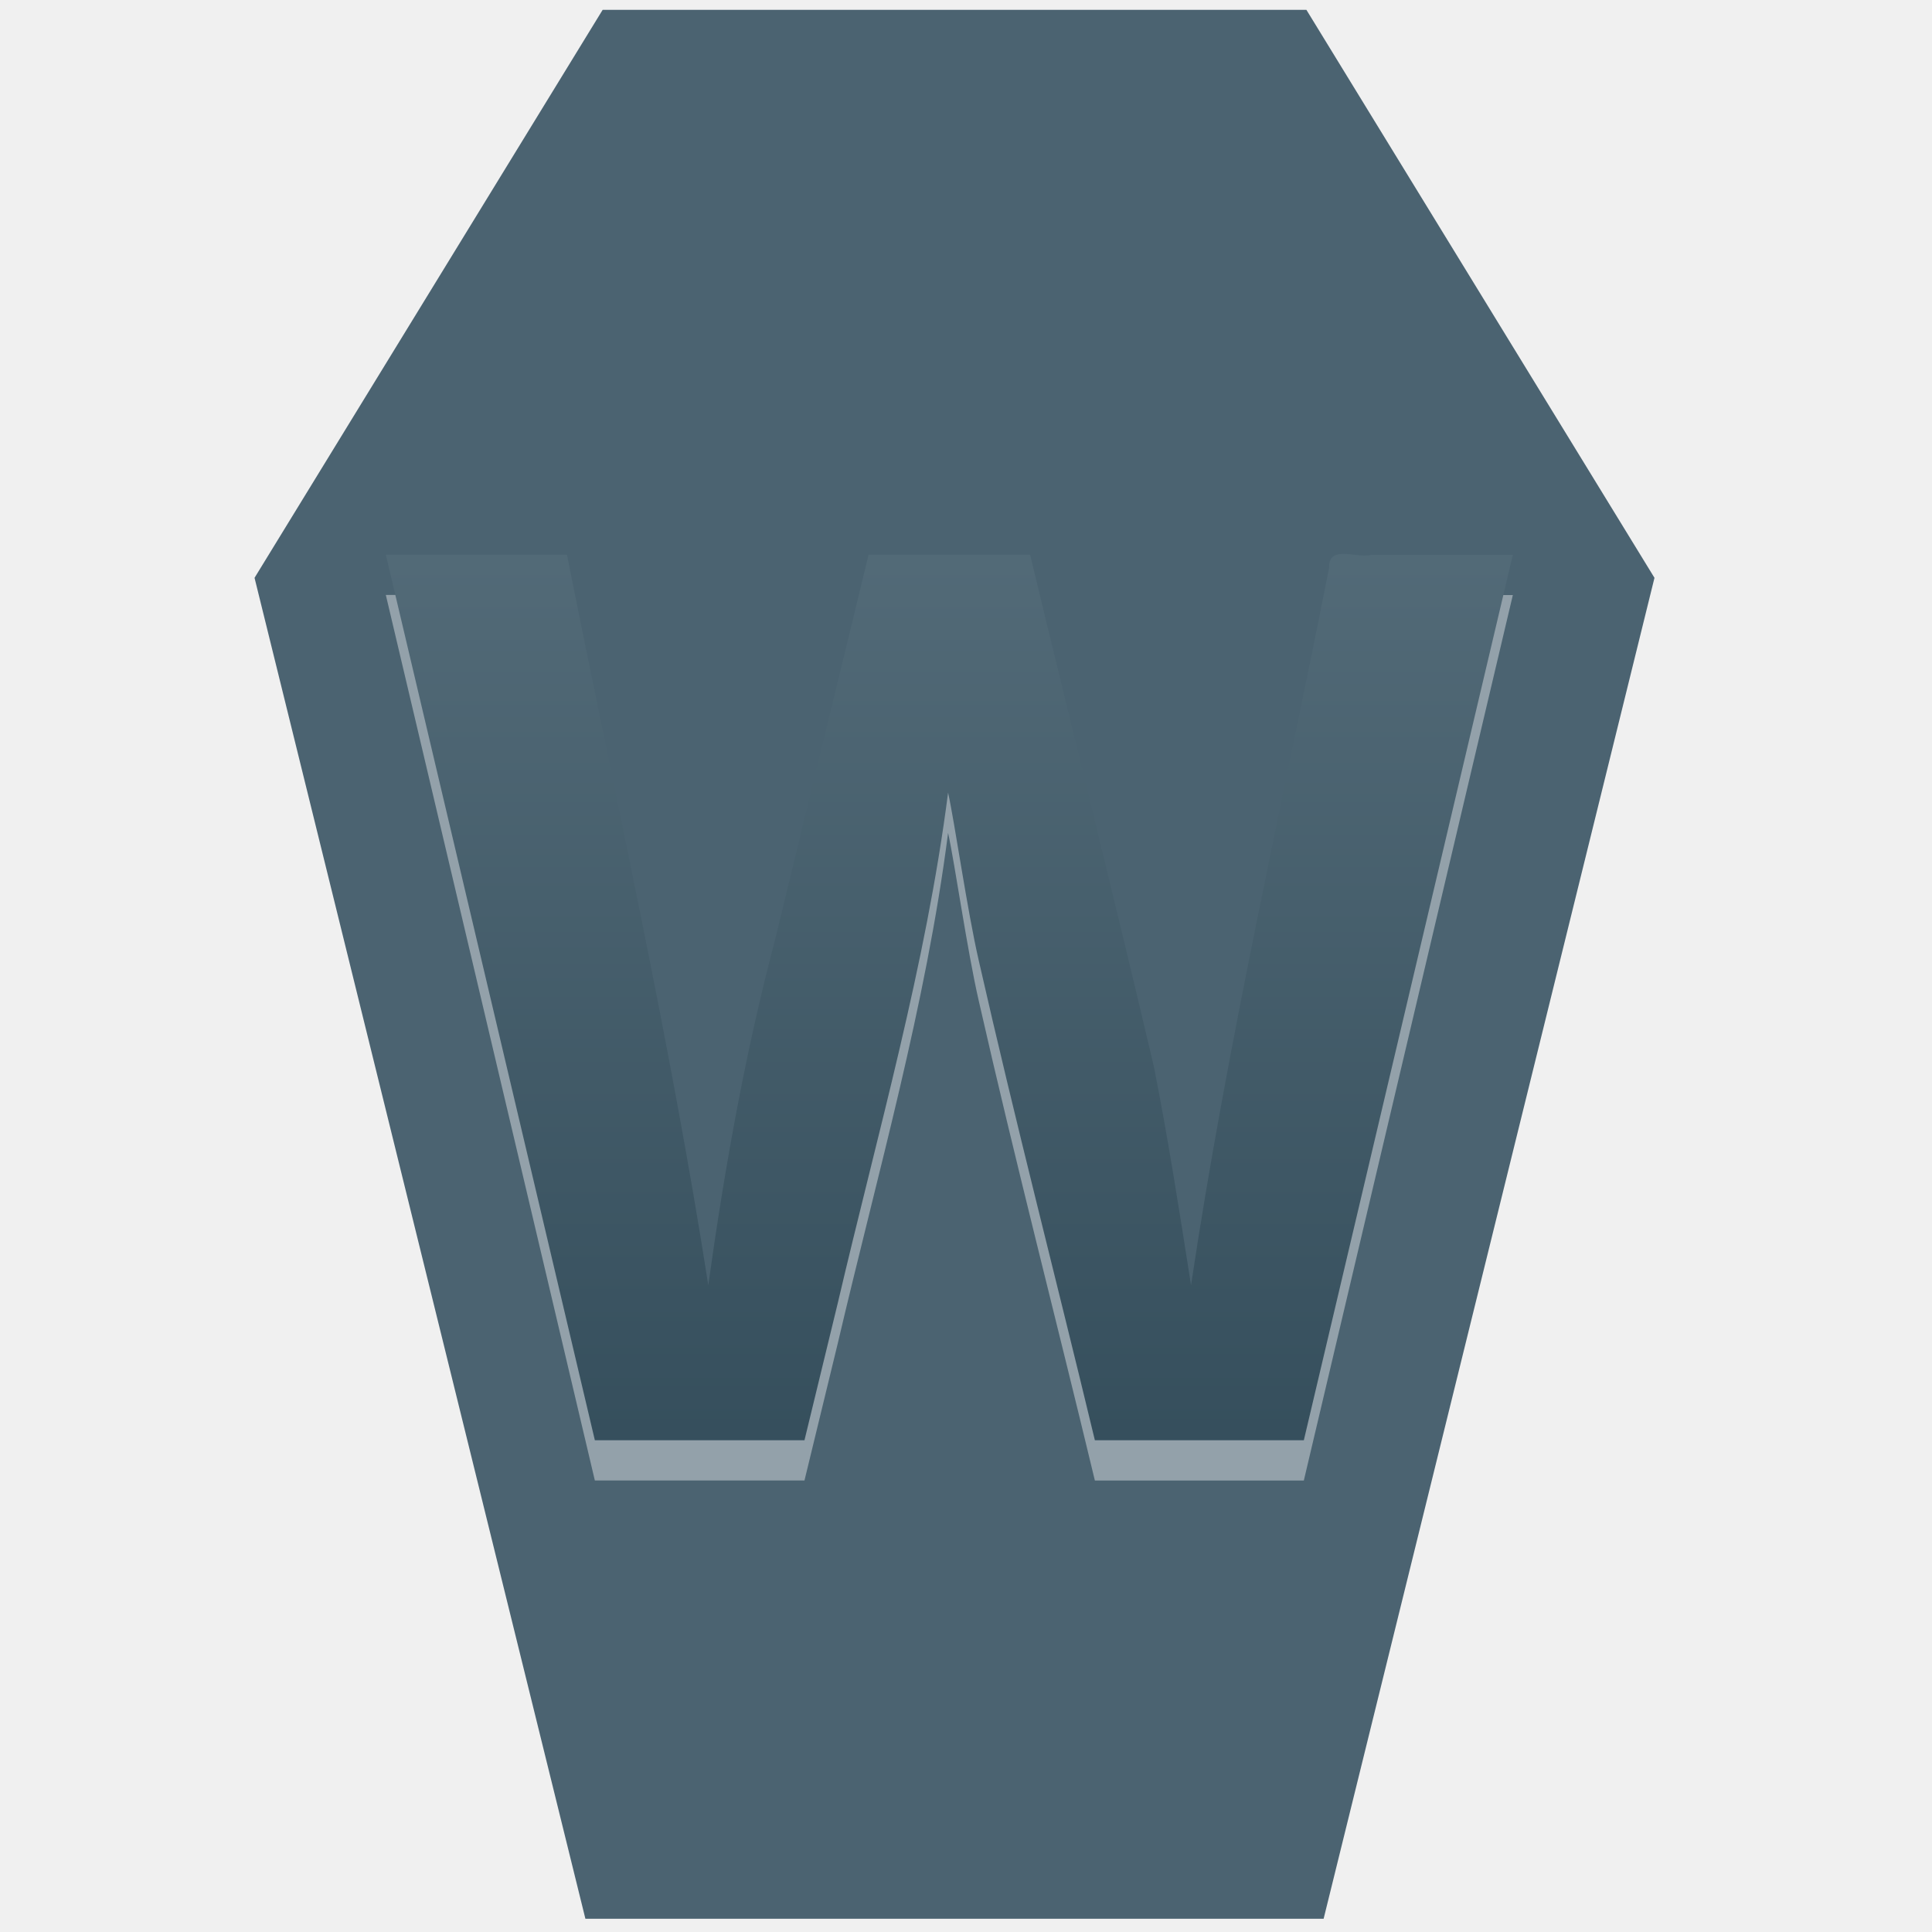
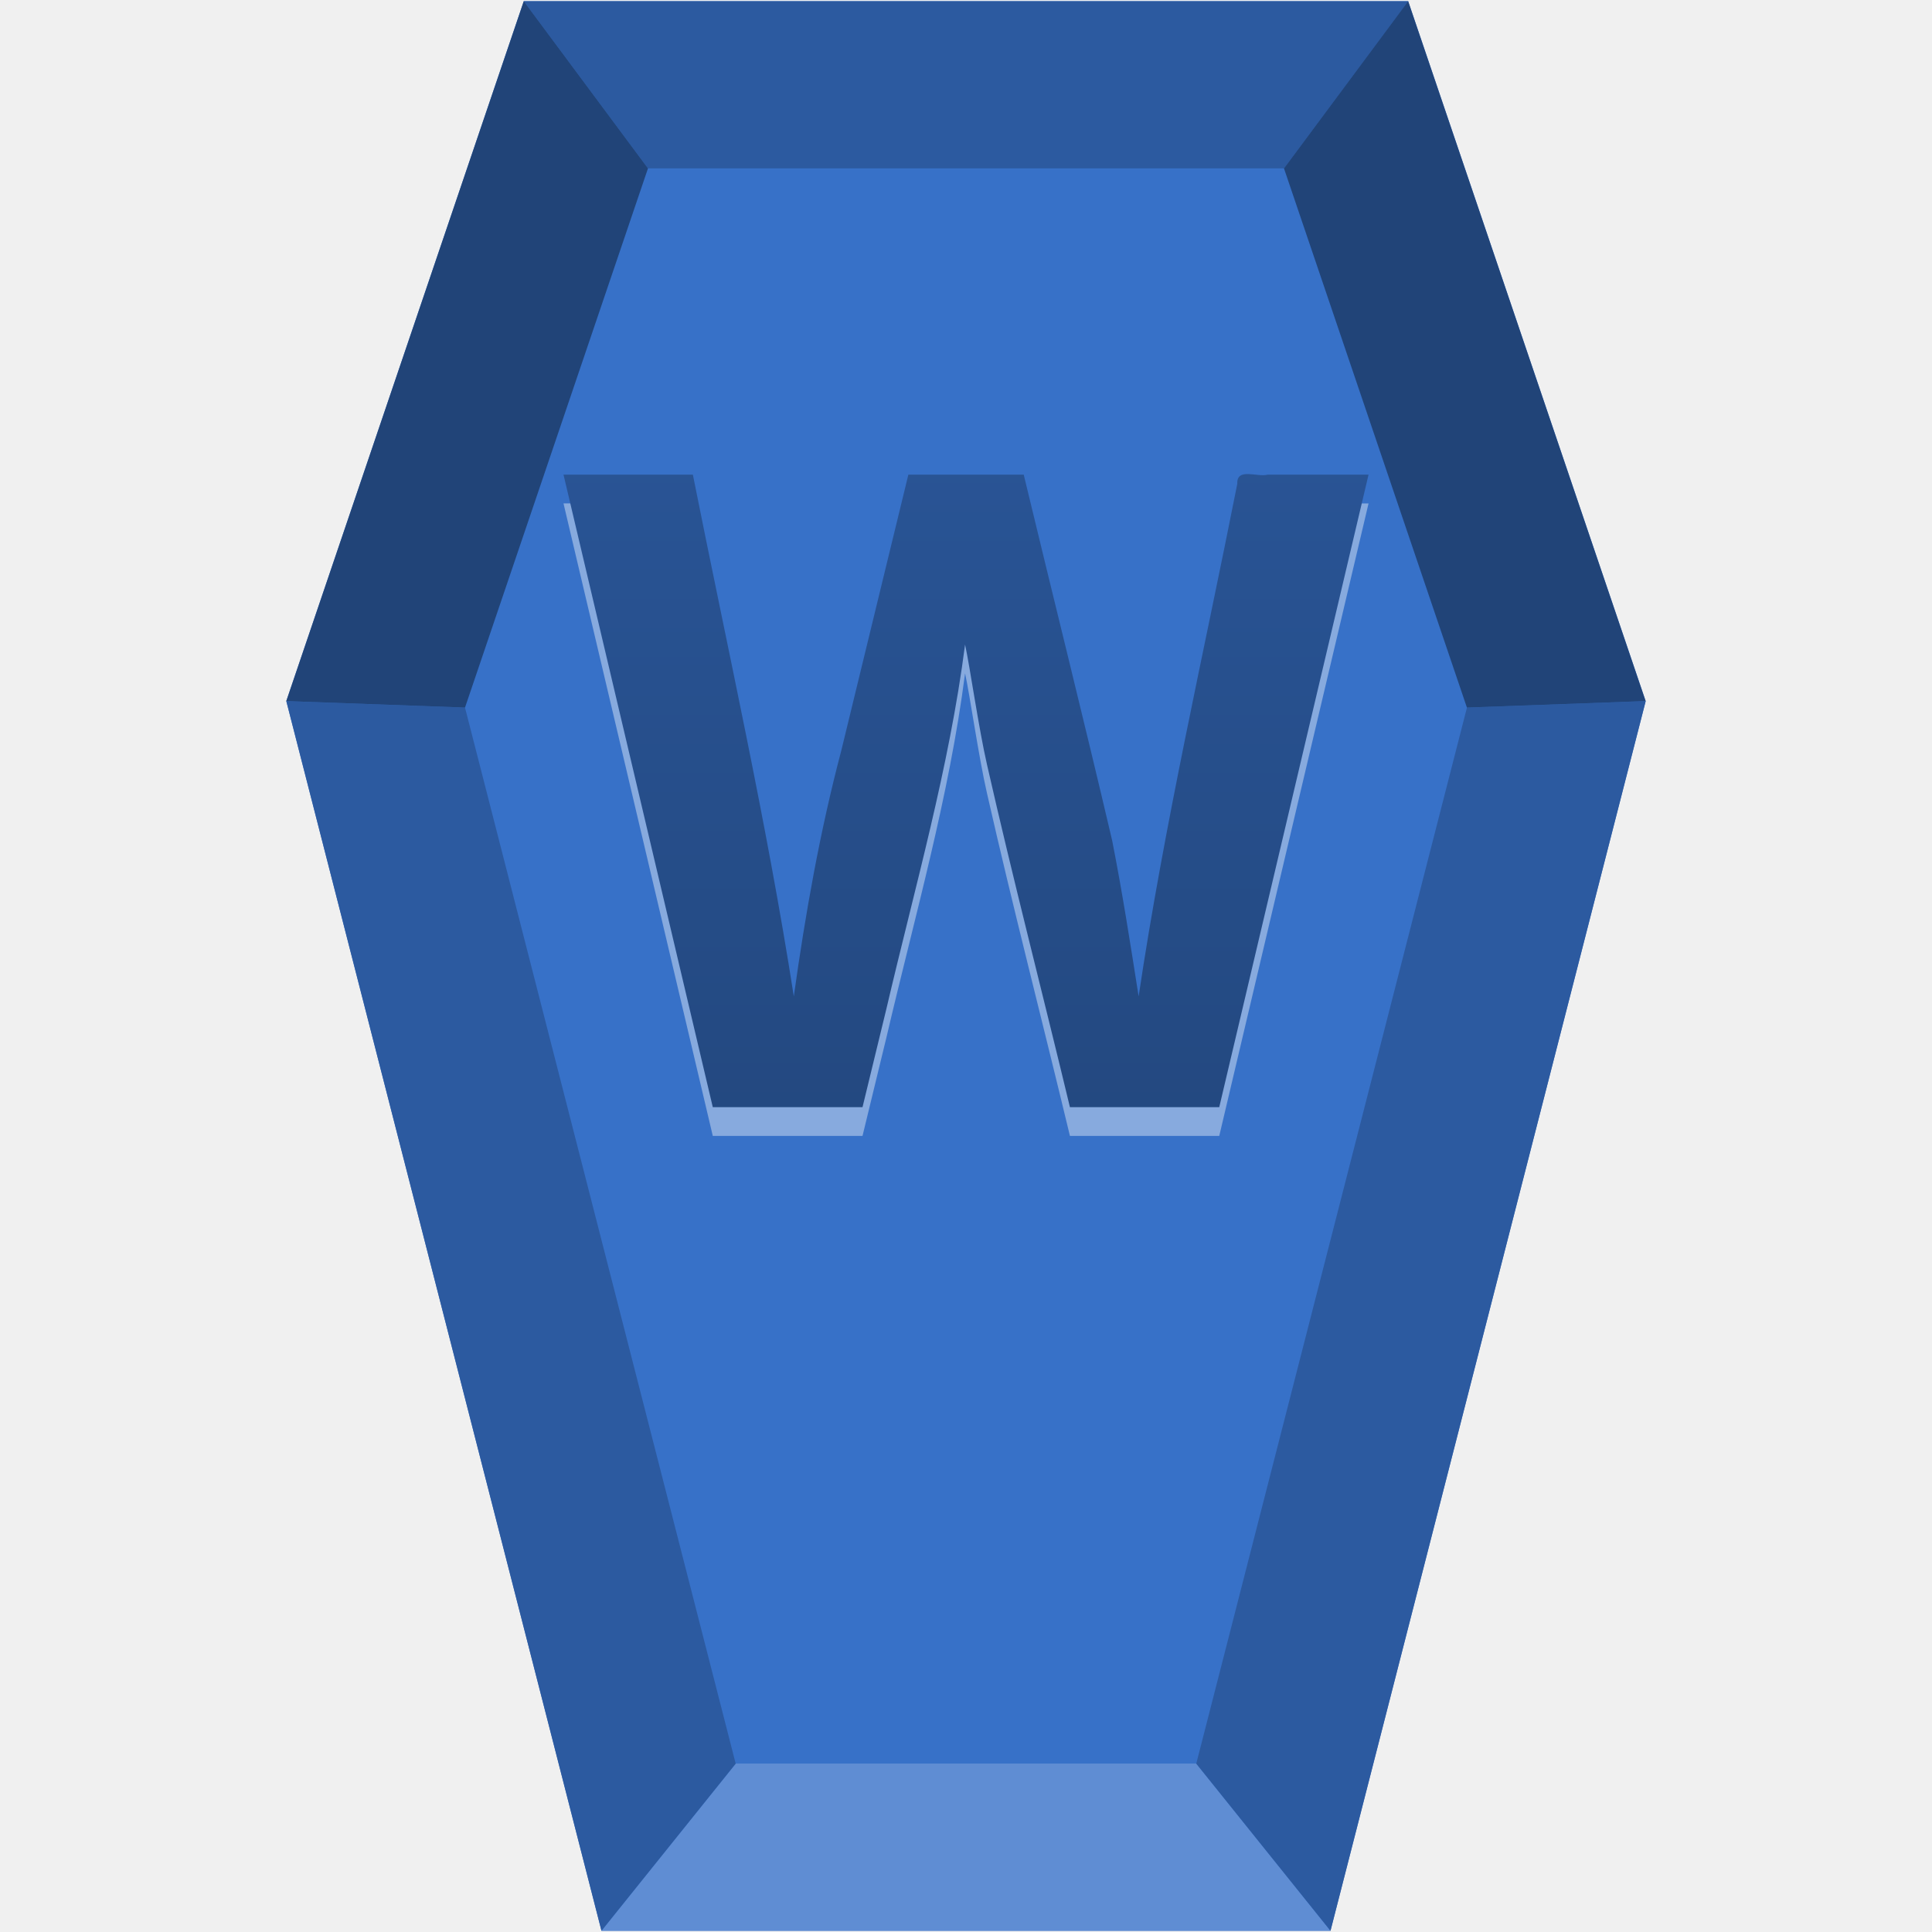
<svg xmlns="http://www.w3.org/2000/svg" xmlns:xlink="http://www.w3.org/1999/xlink" id="svg2677" width="48" height="48" version="1.0">
  <defs id="defs2679">
    <linearGradient id="linearGradient2642" x1="302.86" x2="302.86" y1="366.65" y2="609.51" gradientTransform="matrix(.067325 0 0 .0147 -.34114 37.04)" gradientUnits="userSpaceOnUse">
      <stop id="stop5050" style="stop-opacity:0" offset="0" />
      <stop id="stop5056" offset=".5" />
      <stop id="stop5052" style="stop-opacity:0" offset="1" />
    </linearGradient>
    <radialGradient id="radialGradient2639" cx="605.71" cy="486.65" r="117.14" gradientTransform="matrix(-.02304 0 0 .0147 21.623 37.04)" gradientUnits="userSpaceOnUse" xlink:href="#linearGradient5060" />
    <linearGradient id="linearGradient5060">
      <stop id="stop5062" offset="0" />
      <stop id="stop5064" style="stop-opacity:0" offset="1" />
    </linearGradient>
    <radialGradient id="radialGradient2636" cx="605.71" cy="486.65" r="117.14" gradientTransform="matrix(.02304 0 0 .0147 26.361 37.04)" gradientUnits="userSpaceOnUse" xlink:href="#linearGradient5060" />
    <linearGradient id="linearGradient2633" x1="-51.786" x2="-51.786" y1="50.786" y2="2.906" gradientTransform="matrix(.8075 0 0 .89483 59.41 -2.9806)" gradientUnits="userSpaceOnUse">
      <stop id="stop3106" style="stop-color:#aaa" offset="0" />
      <stop id="stop3108" style="stop-color:#c8c8c8" offset="1" />
    </linearGradient>
    <linearGradient id="linearGradient2631" x1="25.132" x2="25.132" y1=".985" y2="47.013" gradientTransform="matrix(1 0 0 .95617 -1.0065e-7 -1.9149)" gradientUnits="userSpaceOnUse">
      <stop id="stop3602" style="stop-color:#f4f4f4" offset="0" />
      <stop id="stop3604" style="stop-color:#dbdbdb" offset="1" />
    </linearGradient>
    <radialGradient id="radialGradient2628" cx="102" cy="112.3" r="139.56" gradientTransform="matrix(.3617 0 0 -.39078 .85106 47.517)" gradientUnits="userSpaceOnUse">
      <stop id="stop41" style="stop-color:#b7b8b9" offset="0" />
      <stop id="stop47" style="stop-color:#ececec" offset=".189" />
      <stop id="stop49" style="stop-color:#fafafa;stop-opacity:0" offset=".257" />
      <stop id="stop51" style="stop-color:#fff;stop-opacity:0" offset=".301" />
      <stop id="stop53" style="stop-color:#fafafa;stop-opacity:0" offset=".531" />
      <stop id="stop55" style="stop-color:#ebecec;stop-opacity:0" offset=".845" />
      <stop id="stop57" style="stop-color:#e1e2e3;stop-opacity:0" offset="1" />
    </radialGradient>
    <linearGradient id="linearGradient2625" x1="24" x2="24" y1="2" y2="46.017" gradientTransform="matrix(1 0 0 .97778 0 -.96667)" gradientUnits="userSpaceOnUse">
      <stop id="stop3213" style="stop-color:#fff" offset="0" />
      <stop id="stop3215" style="stop-color:#fff;stop-opacity:0" offset="1" />
    </linearGradient>
    <filter id="filter3212" x="-.148" y="-.164" width="1.297" height="1.329" color-interpolation-filters="sRGB">
      <feGaussianBlur id="feGaussianBlur3214" stdDeviation="0.774" />
    </filter>
    <linearGradient id="linearGradient2621" x1="32.892" x2="36.358" y1="8.059" y2="5.457" gradientTransform="matrix(.9977 0 0 1.0407 .1638 -1.1058)" gradientUnits="userSpaceOnUse">
      <stop id="stop8591" style="stop-color:#fefefe" offset="0" />
      <stop id="stop8593" style="stop-color:#cbcbcb" offset="1" />
    </linearGradient>
    <radialGradient id="radialGradient2675" cx="22.902" cy="45.867" r="7.906" gradientTransform="matrix(.69765 0 0 .29961 12.507 18.89)" gradientUnits="userSpaceOnUse">
      <stop id="stop3197" offset="0" />
      <stop id="stop3199" style="stop-opacity:0" offset="1" />
    </radialGradient>
    <radialGradient id="radialGradient2672" cx="22.902" cy="45.867" r="7.906" gradientTransform="matrix(.75875 0 0 .32584 -.80598 19.479)" gradientUnits="userSpaceOnUse">
      <stop id="stop3203" offset="0" />
      <stop id="stop3205" style="stop-opacity:0" offset="1" />
    </radialGradient>
    <radialGradient id="radialGradient2668" cx="17.059" cy="41.059" r="5.739" fx="14.638" fy="38.175" gradientTransform="matrix(.66498 0 -.10886 .63739 9.9382 5.2626)" gradientUnits="userSpaceOnUse">
      <stop id="stop3877" style="stop-color:#aaa" offset="0" />
      <stop id="stop3879" style="stop-color:#4d4d4d" offset="1" />
    </radialGradient>
    <radialGradient id="radialGradient2665" cx="17.059" cy="41.059" r="5.739" fx="14.109" fy="38.981" gradientTransform="matrix(.66333 0 -.10859 .6358 21.997 3.4975)" gradientUnits="userSpaceOnUse">
      <stop id="stop3871" style="stop-color:#aaa" offset="0" />
      <stop id="stop3873" style="stop-color:#4d4d4d" offset="1" />
    </radialGradient>
    <linearGradient id="linearGradient2662" x1="28.739" x2="25.4" y1="144.12" y2="119.86" gradientTransform="matrix(.22147 0 0 .22311 14.032 -16.079)" gradientUnits="userSpaceOnUse">
      <stop id="stop3239" style="stop-color:#fff" offset="0" />
      <stop id="stop3241" style="stop-color:#fff;stop-opacity:.379" offset="1" />
    </linearGradient>
    <linearGradient id="linearGradient2659" x1="28.739" x2="26.257" y1="144.12" y2="125.39" gradientTransform="matrix(.44563 0 0 .22311 20.716 -17.657)" gradientUnits="userSpaceOnUse">
      <stop id="stop3245" style="stop-color:#fff" offset="0" />
      <stop id="stop3247" style="stop-color:#fff;stop-opacity:.379" offset="1" />
    </linearGradient>
    <linearGradient id="linearGradient2487" x1="24.239" x2="24.239" y1="44.11" y2="0.191" gradientTransform="matrix(0.99013,0,0,1.01,4.219931,-5.07848)" gradientUnits="userSpaceOnUse">
      <stop id="stop4108" style="stop-color:#51293c" offset="0" />
      <stop id="stop4110" style="stop-color:#876374" offset="1" />
    </linearGradient>
    <linearGradient id="linearGradient2502-750-245-467-805-672" x1="24.239" x2="24.239" y1="42.236" y2="1.598" gradientTransform="matrix(1.0609,0,0,1.01,2.771271,-5.40278)" gradientUnits="userSpaceOnUse" xlink:href="#linearGradient2490-113-373" />
    <linearGradient id="linearGradient2490-113-373">
      <stop id="stop5625" style="stop-color:#71171c" offset="0" />
      <stop id="stop5627" style="stop-color:#ec7422" offset="1" />
    </linearGradient>
    <linearGradient id="linearGradient3704" x1="24.239" x2="24.239" y1="44.11" y2="0.191" gradientTransform="matrix(0.99013,0,0,1.01,-0.4124735,0.7827188)" gradientUnits="userSpaceOnUse">
      <stop id="stop3686" style="stop-color:#294351" offset="0" />
      <stop id="stop3688" style="stop-color:#637a87" offset="1" />
    </linearGradient>
+     <linearGradient id="linearGradient3704-3" x1="24.239" x2="24.239" y1="44.11" y2="0.191" gradientTransform="matrix(0.7072366,0,0,0.7214295,6.85716,2.506868)" gradientUnits="userSpaceOnUse">
+       <stop id="stop3686-6" style="stop-color:#214478;stop-opacity:1" offset="0" />
+       <stop id="stop3688-7" style="stop-color:#2c5aa0;stop-opacity:1" offset="1" />
+     </linearGradient>
  </defs>
-   <path style="fill:#4b6371;fill-opacity:1;stroke:none;stroke-width:1.093px;stroke-linecap:butt;stroke-linejoin:miter;stroke-opacity:1" d="M 14.973,0.244 H 32.457 L 41.105,14.356 32.885,47.671 H 14.544 L 6.324,14.356 Z" id="path897" />
-   <path style="opacity:0.4;fill:#ffffff" d="m 32.395,36.783 h -5.193 c -0.954,-3.973 -1.98,-7.93 -2.884,-11.914 -0.289,-1.255 -0.593,-3.402 -0.763,-4.176 -0.552,4.3 -1.754,8.464 -2.738,12.671 -0.277,1.139 -0.553,2.279 -0.83,3.418 h -5.208 c -1.731,-7.333 -3.462,-14.667 -5.193,-22 h 4.5 c 1.203,6.043 2.562,12.056 3.511,18.148 0.402,-2.877 0.909,-5.739 1.65,-8.546 0.778,-3.2 1.555,-6.401 2.333,-9.601 h 4.013 c 1.021,4.245 2.081,8.48 3.078,12.731 0.355,1.797 0.636,3.608 0.92,5.417 0.895,-5.99 2.259,-11.892 3.431,-17.829 -0.025,-0.577 0.695,-0.221 1.052,-0.318 h 3.512 c -1.731,7.333 -3.462,14.667 -5.193,22 z" id="text2616" />
-   <path style="fill:url(#linearGradient3704)" d="m 32.395,35.783 h -5.193 c -0.954,-3.973 -1.98,-7.93 -2.884,-11.914 -0.289,-1.255 -0.593,-3.402 -0.763,-4.176 -0.552,4.3 -1.754,8.464 -2.738,12.671 -0.277,1.139 -0.553,2.279 -0.83,3.418 h -5.208 c -1.731,-7.333 -3.462,-14.667 -5.193,-22 h 4.5 c 1.203,6.043 2.562,12.056 3.511,18.148 0.402,-2.877 0.909,-5.739 1.65,-8.546 0.778,-3.2 1.555,-6.401 2.333,-9.601 h 4.013 c 1.021,4.245 2.081,8.48 3.078,12.731 0.355,1.797 0.636,3.608 0.92,5.417 0.895,-5.99 2.259,-11.892 3.431,-17.829 -0.025,-0.577 0.695,-0.221 1.052,-0.318 h 3.512 c -1.731,7.333 -3.462,14.667 -5.193,22 z" id="text2612" />
+   <g id="g924">
+     <path id="path15" d="M 33.055,47.969 H 14.944 L 7.113,17.418 13.013,0.03 h 21.973 l 5.9,17.388 z" style="fill:#3771c8" />
+     <path id="path17" d="m 18.279,43.816 -3.335,4.153 H 33.056 L 29.721,43.816 Z" style="fill:#5f8dd3" />
+     <g id="g23" style="fill:#2c5aa0;stroke-width:0.121">
+       <path style="fill:#2c5aa0" id="path21" d="m 29.721,43.817 3.335,4.153 7.831,-30.551 -4.441,0.161 z M 7.114,17.419 14.943,47.97 18.278,43.817 11.553,17.58 Z m 5.899,-17.389 3.086,4.153 h 15.802 l 3.086,-4.153 z" />
+     </g>
+     <g id="g27" style="fill:#214478">
+       <path style="fill:#214478" id="path25" d="M 7.113,17.418 13.013,0.03 16.099,4.183 11.553,17.579 Z M 36.445,17.579 31.9,4.183 34.985,0.03 40.885,17.418 Z" />
+     </g>
+     <path id="text2616" d="m 30.291,28.221 h -3.709 c -0.681,-2.838 -1.414,-5.664 -2.06,-8.51 -0.206,-0.896 -0.424,-2.43 -0.545,-2.983 -0.395,3.071 -1.253,6.046 -1.955,9.051 -0.198,0.814 -0.395,1.628 -0.593,2.442 h -3.72 c -1.236,-5.238 -2.473,-10.476 -3.709,-15.714 h 3.214 c 0.859,4.316 1.83,8.611 2.508,12.963 0.287,-2.055 0.649,-4.099 1.179,-6.105 0.556,-2.286 1.111,-4.572 1.667,-6.858 h 2.866 c 0.729,3.032 1.487,6.057 2.198,9.094 0.253,1.284 0.454,2.577 0.657,3.869 0.639,-4.279 1.613,-8.494 2.451,-12.735 -0.018,-0.412 0.496,-0.158 0.752,-0.227 h 2.509 c -1.236,5.238 -2.473,10.476 -3.709,15.714 z" style="opacity:0.4;fill:#ffffff;stroke-width:0.714" />
+     <path id="text2612" d="m 30.291,27.507 h -3.709 c -0.681,-2.838 -1.414,-5.664 -2.06,-8.51 -0.206,-0.896 -0.424,-2.43 -0.545,-2.983 -0.395,3.071 -1.253,6.046 -1.955,9.051 -0.198,0.814 -0.395,1.628 -0.593,2.442 H 17.709 C 16.473,22.269 15.236,17.03 14,11.792 h 3.214 c 0.859,4.316 1.83,8.611 2.508,12.963 0.287,-2.055 0.649,-4.099 1.179,-6.105 0.556,-2.286 1.111,-4.572 1.667,-6.858 h 2.866 c 0.729,3.032 1.487,6.057 2.198,9.094 0.253,1.284 0.454,2.577 0.657,3.869 0.639,-4.279 1.613,-8.494 2.451,-12.735 -0.018,-0.412 0.496,-0.158 0.752,-0.227 h 2.509 c -1.236,5.238 -2.473,10.476 -3.709,15.714 z" style="fill:url(#linearGradient3704-3);stroke-width:0.714" />
+   </g>
</svg>
